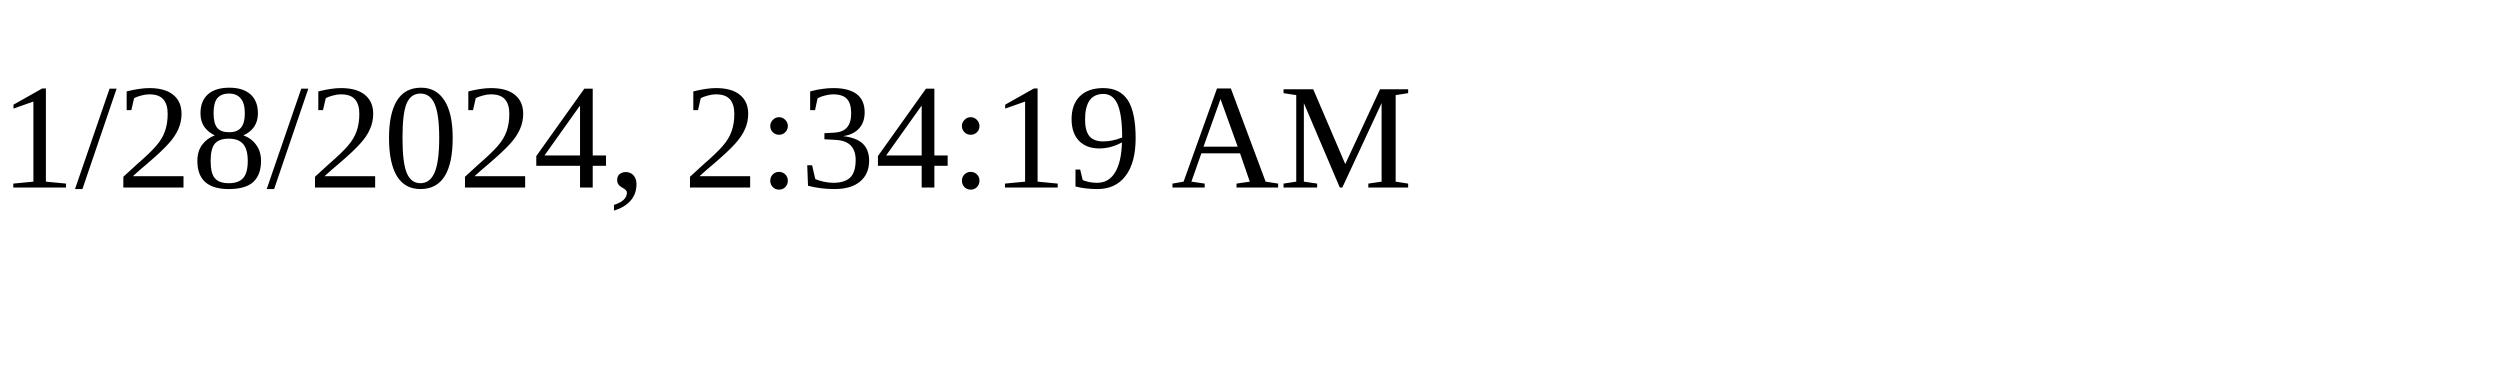
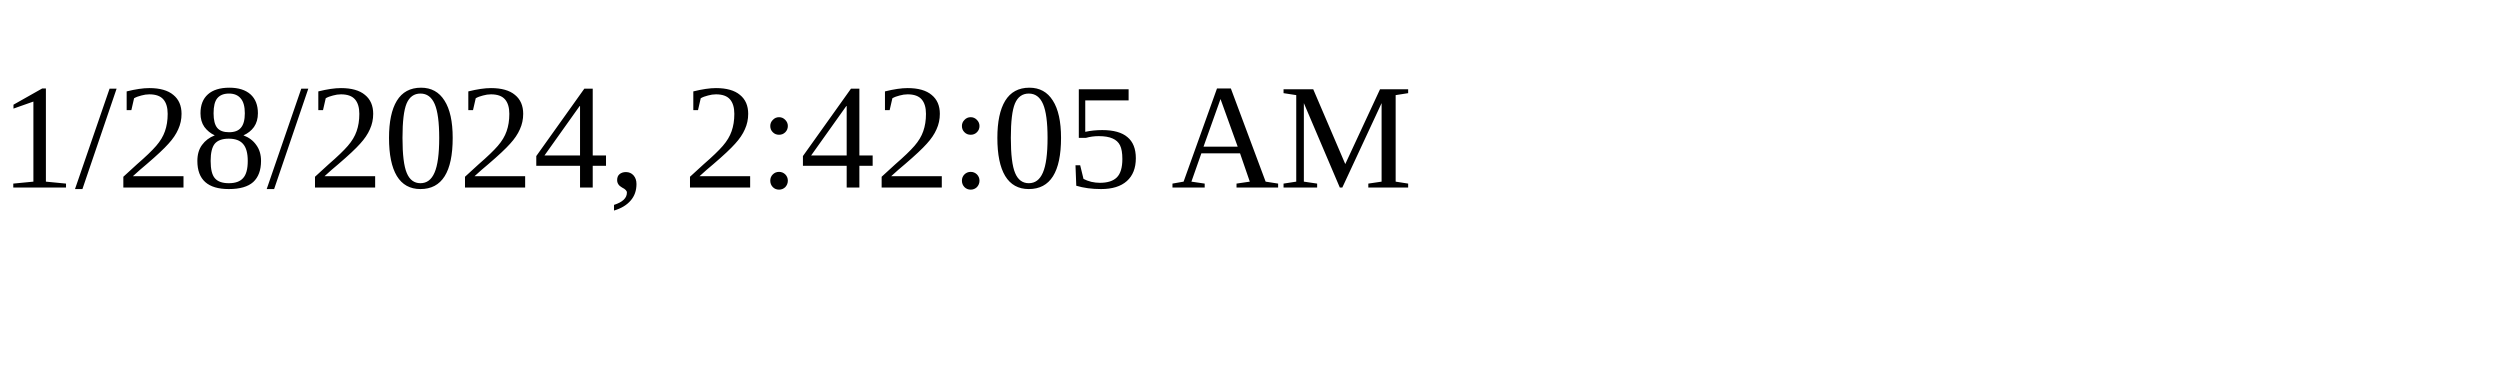
<svg xmlns="http://www.w3.org/2000/svg" height="30" width="200">
-   <text x="0" y="15">1/28/2024, 2:34:19 AM</text>
+   <text x="0" y="15">1/28/2024, 2:42:05 AM</text>
</svg>
